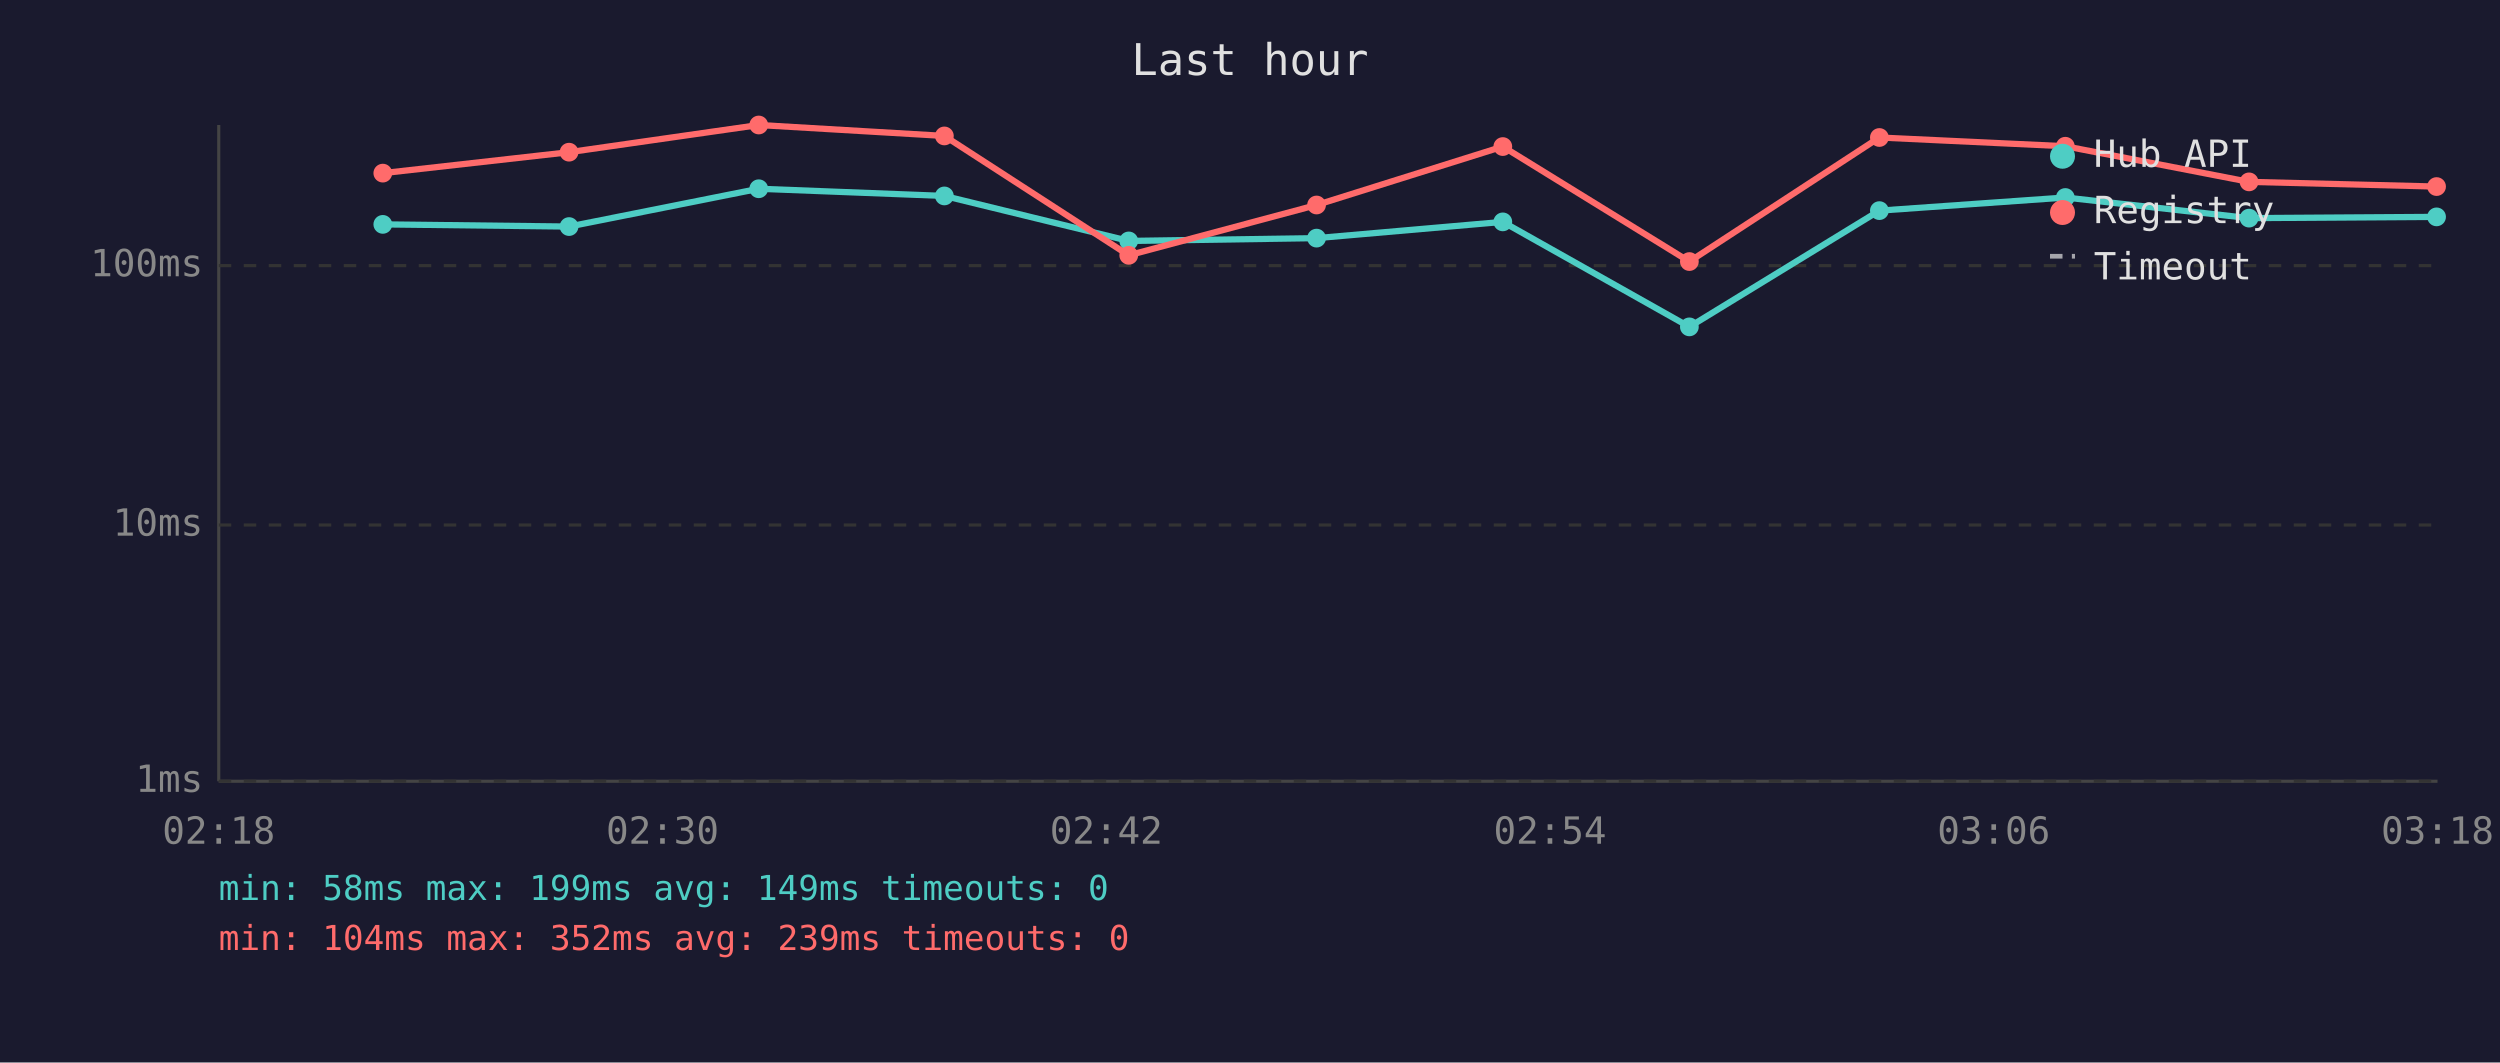
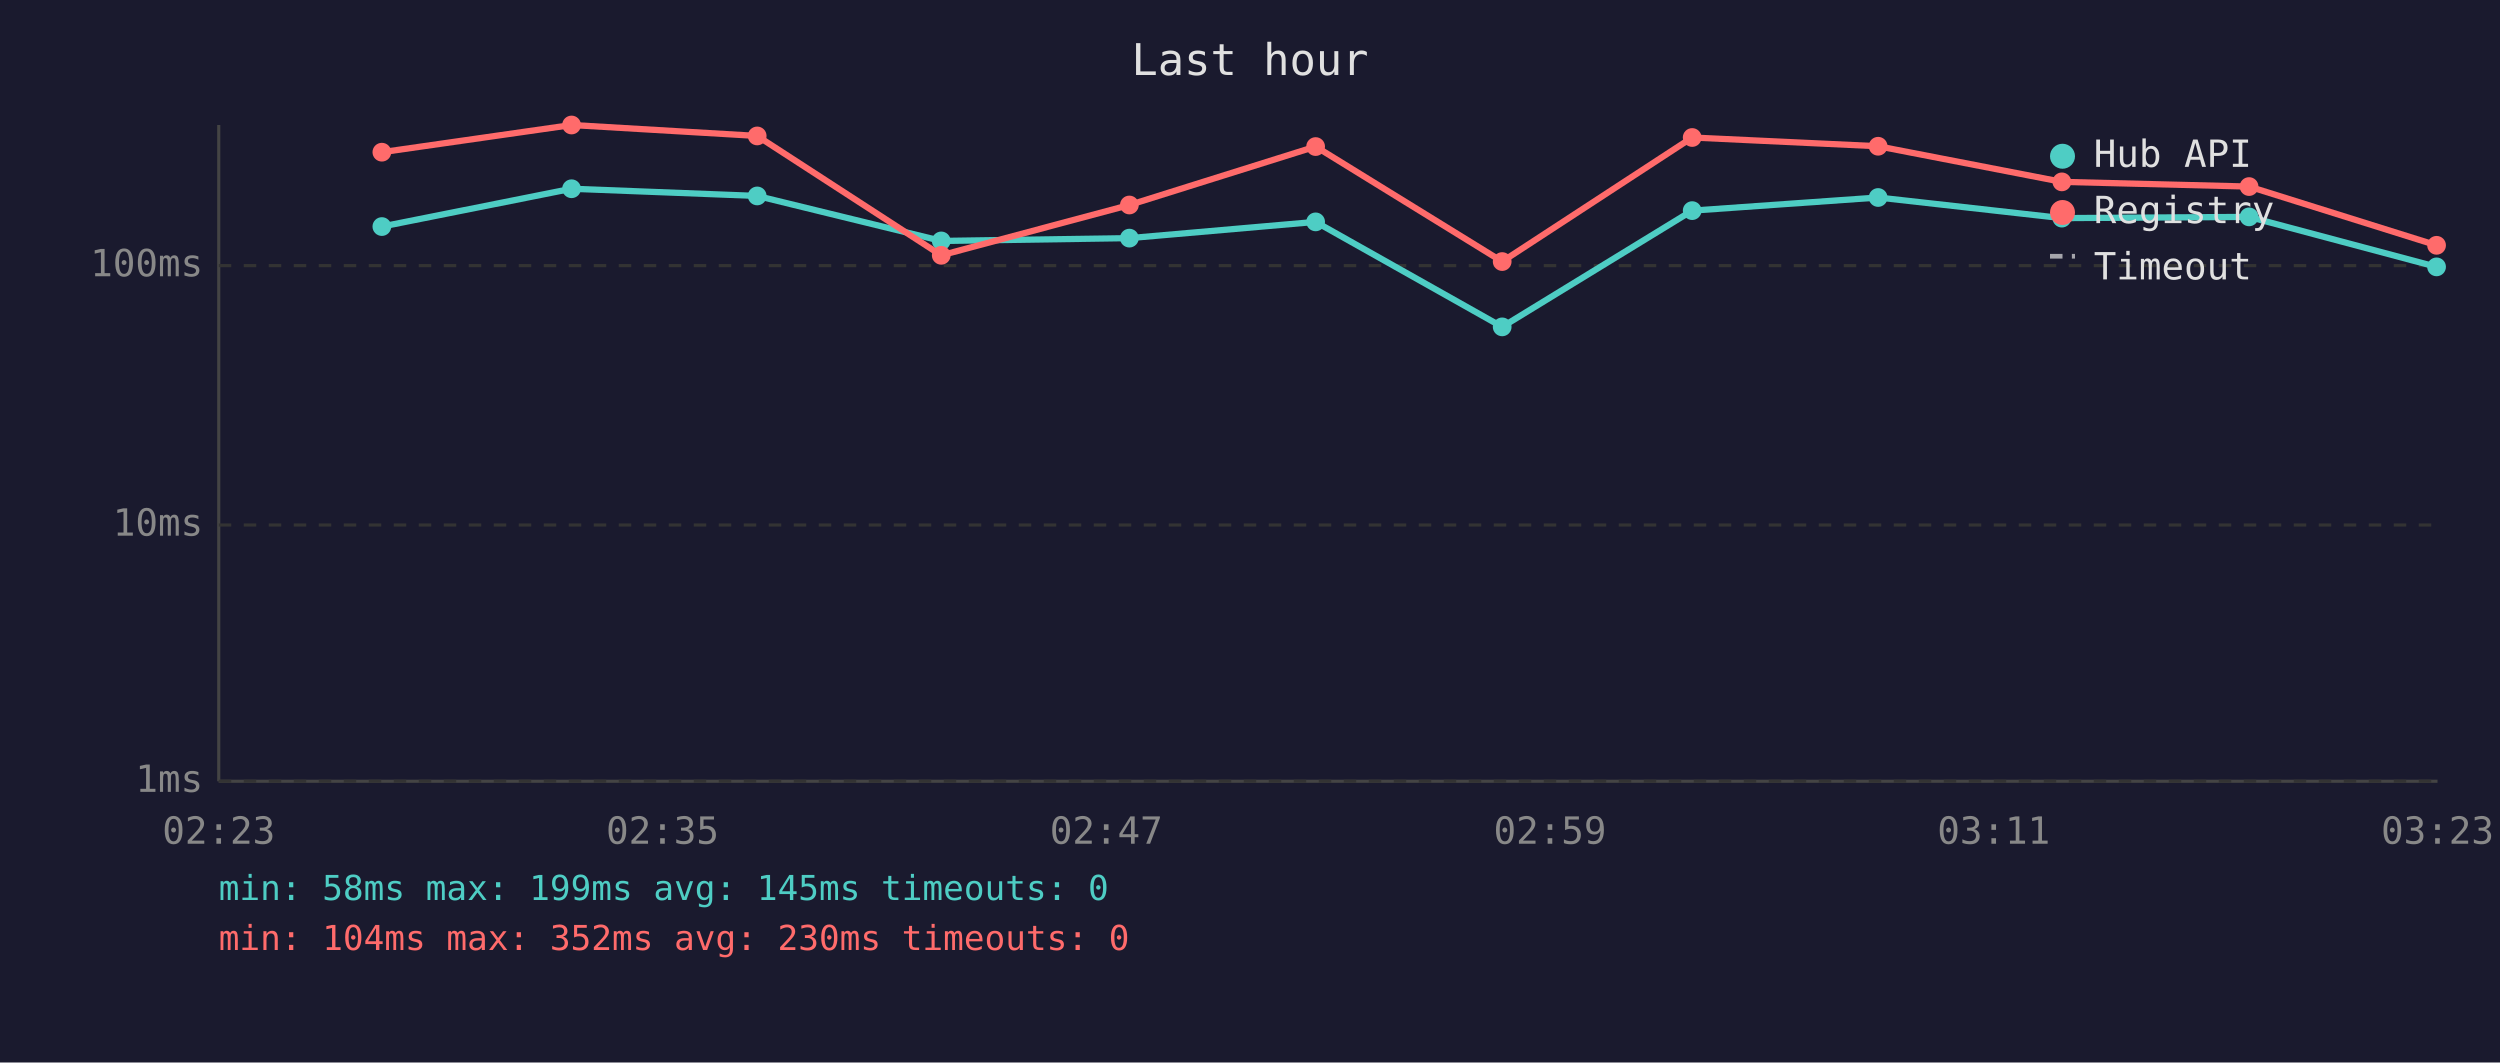
<svg xmlns="http://www.w3.org/2000/svg" viewBox="0 0 800 340" font-family="monospace" font-size="12">
  <rect width="800" height="340" fill="#1a1a2e" />
  <text x="400" y="24" fill="#e0e0e0" font-size="14" text-anchor="middle">Last hour</text>
  <line x1="70" y1="40" x2="70" y2="250" stroke="#444" stroke-width="1" />
  <line x1="70" y1="250" x2="780" y2="250" stroke="#444" stroke-width="1" />
  <line x1="70" y1="250" x2="780" y2="250" stroke="#333" stroke-width="1" stroke-dasharray="4" />
  <text x="65" y="250" fill="#888" text-anchor="end" dominant-baseline="middle">1ms</text>
  <line x1="70" y1="168" x2="780" y2="168" stroke="#333" stroke-width="1" stroke-dasharray="4" />
  <text x="65" y="168" fill="#888" text-anchor="end" dominant-baseline="middle">10ms</text>
  <line x1="70" y1="85" x2="780" y2="85" stroke="#333" stroke-width="1" stroke-dasharray="4" />
  <text x="65" y="85" fill="#888" text-anchor="end" dominant-baseline="middle">100ms</text>
-   <text x="70" y="270" fill="#888" text-anchor="middle">02:18</text>
-   <text x="212" y="270" fill="#888" text-anchor="middle">02:30</text>
-   <text x="354" y="270" fill="#888" text-anchor="middle">02:42</text>
-   <text x="496" y="270" fill="#888" text-anchor="middle">02:54</text>
-   <text x="638" y="270" fill="#888" text-anchor="middle">03:06</text>
-   <text x="780" y="270" fill="#888" text-anchor="middle">03:18</text>
-   <polyline points="122.5,71.8 182.1,72.5 242.8,60.4 302.2,62.7 361.2,77.1 421.3,76.2 480.9,71.0 540.6,104.6 601.4,67.4 660.9,63.2 719.7,69.8 779.7,69.4" fill="none" stroke="#4ecdc4" stroke-width="2" opacity="1" />
-   <circle cx="122.5" cy="71.8" r="3" fill="#4ecdc4" />
-   <circle cx="182.1" cy="72.5" r="3" fill="#4ecdc4" />
-   <circle cx="242.8" cy="60.4" r="3" fill="#4ecdc4" />
-   <circle cx="302.2" cy="62.7" r="3" fill="#4ecdc4" />
-   <circle cx="361.2" cy="77.1" r="3" fill="#4ecdc4" />
-   <circle cx="421.3" cy="76.2" r="3" fill="#4ecdc4" />
-   <circle cx="480.9" cy="71.0" r="3" fill="#4ecdc4" />
-   <circle cx="540.6" cy="104.6" r="3" fill="#4ecdc4" />
-   <circle cx="601.4" cy="67.4" r="3" fill="#4ecdc4" />
-   <circle cx="660.9" cy="63.2" r="3" fill="#4ecdc4" />
-   <circle cx="719.7" cy="69.8" r="3" fill="#4ecdc4" />
-   <circle cx="779.7" cy="69.4" r="3" fill="#4ecdc4" />
-   <polyline points="122.5,55.4 182.1,48.7 242.8,40.0 302.2,43.5 361.2,81.7 421.3,65.6 480.9,46.9 540.6,83.7 601.4,44.0 660.9,46.8 719.7,58.2 779.7,59.7" fill="none" stroke="#ff6b6b" stroke-width="2" opacity="1" />
-   <circle cx="122.5" cy="55.4" r="3" fill="#ff6b6b" />
-   <circle cx="182.1" cy="48.7" r="3" fill="#ff6b6b" />
-   <circle cx="242.8" cy="40.0" r="3" fill="#ff6b6b" />
-   <circle cx="302.2" cy="43.5" r="3" fill="#ff6b6b" />
-   <circle cx="361.2" cy="81.7" r="3" fill="#ff6b6b" />
-   <circle cx="421.3" cy="65.6" r="3" fill="#ff6b6b" />
-   <circle cx="480.9" cy="46.9" r="3" fill="#ff6b6b" />
-   <circle cx="540.6" cy="83.7" r="3" fill="#ff6b6b" />
-   <circle cx="601.4" cy="44.0" r="3" fill="#ff6b6b" />
-   <circle cx="660.9" cy="46.8" r="3" fill="#ff6b6b" />
-   <circle cx="719.7" cy="58.2" r="3" fill="#ff6b6b" />
-   <circle cx="779.7" cy="59.7" r="3" fill="#ff6b6b" />
+   <text x="70" y="270" fill="#888" text-anchor="middle">02:23</text>
+   <text x="212" y="270" fill="#888" text-anchor="middle">02:35</text>
+   <text x="354" y="270" fill="#888" text-anchor="middle">02:47</text>
+   <text x="496" y="270" fill="#888" text-anchor="middle">02:59</text>
+   <text x="638" y="270" fill="#888" text-anchor="middle">03:11</text>
+   <text x="780" y="270" fill="#888" text-anchor="middle">03:23</text>
+   <polyline points="122.2,72.5 182.9,60.4 242.3,62.7 301.2,77.1 361.4,76.2 421.0,71.0 480.7,104.6 541.5,67.4 601.0,63.2 659.8,69.8 719.7,69.4 779.7,85.4" fill="none" stroke="#4ecdc4" stroke-width="2" opacity="1" />
+   <circle cx="122.2" cy="72.5" r="3" fill="#4ecdc4" />
+   <circle cx="182.9" cy="60.4" r="3" fill="#4ecdc4" />
+   <circle cx="242.3" cy="62.7" r="3" fill="#4ecdc4" />
+   <circle cx="301.2" cy="77.1" r="3" fill="#4ecdc4" />
+   <circle cx="361.4" cy="76.2" r="3" fill="#4ecdc4" />
+   <circle cx="421.0" cy="71.0" r="3" fill="#4ecdc4" />
+   <circle cx="480.7" cy="104.6" r="3" fill="#4ecdc4" />
+   <circle cx="541.5" cy="67.4" r="3" fill="#4ecdc4" />
+   <circle cx="601.0" cy="63.2" r="3" fill="#4ecdc4" />
+   <circle cx="659.8" cy="69.8" r="3" fill="#4ecdc4" />
+   <circle cx="719.7" cy="69.4" r="3" fill="#4ecdc4" />
+   <circle cx="779.7" cy="85.4" r="3" fill="#4ecdc4" />
+   <polyline points="122.2,48.7 182.9,40.0 242.3,43.5 301.2,81.7 361.4,65.6 421.0,46.9 480.7,83.7 541.5,44.0 601.0,46.8 659.8,58.2 719.7,59.7 779.7,78.5" fill="none" stroke="#ff6b6b" stroke-width="2" opacity="1" />
+   <circle cx="122.2" cy="48.7" r="3" fill="#ff6b6b" />
+   <circle cx="182.9" cy="40.0" r="3" fill="#ff6b6b" />
+   <circle cx="242.3" cy="43.5" r="3" fill="#ff6b6b" />
+   <circle cx="301.2" cy="81.7" r="3" fill="#ff6b6b" />
+   <circle cx="361.4" cy="65.6" r="3" fill="#ff6b6b" />
+   <circle cx="421.0" cy="46.9" r="3" fill="#ff6b6b" />
+   <circle cx="480.7" cy="83.7" r="3" fill="#ff6b6b" />
+   <circle cx="541.5" cy="44.0" r="3" fill="#ff6b6b" />
+   <circle cx="601.0" cy="46.8" r="3" fill="#ff6b6b" />
+   <circle cx="659.8" cy="58.2" r="3" fill="#ff6b6b" />
+   <circle cx="719.7" cy="59.7" r="3" fill="#ff6b6b" />
+   <circle cx="779.7" cy="78.5" r="3" fill="#ff6b6b" />
  <circle cx="660" cy="50" r="4" fill="#4ecdc4" />
  <text x="670" y="50" fill="#e0e0e0" dominant-baseline="middle">Hub API</text>
  <circle cx="660" cy="68" r="4" fill="#ff6b6b" />
  <text x="670" y="68" fill="#e0e0e0" dominant-baseline="middle">Registry</text>
  <line x1="656" y1="82" x2="664" y2="82" stroke="#e0e0e0" stroke-width="1.5" stroke-dasharray="4,3" opacity="0.7" />
  <text x="670" y="86" fill="#e0e0e0" dominant-baseline="middle">Timeout</text>
-   <text x="70" y="288" fill="#4ecdc4" font-size="11">min: 58ms  max: 199ms  avg: 149ms  timeouts: 0</text>
-   <text x="70" y="304" fill="#ff6b6b" font-size="11">min: 104ms  max: 352ms  avg: 239ms  timeouts: 0</text>
+   <text x="70" y="288" fill="#4ecdc4" font-size="11">min: 58ms  max: 199ms  avg: 145ms  timeouts: 0</text>
+   <text x="70" y="304" fill="#ff6b6b" font-size="11">min: 104ms  max: 352ms  avg: 230ms  timeouts: 0</text>
</svg>
